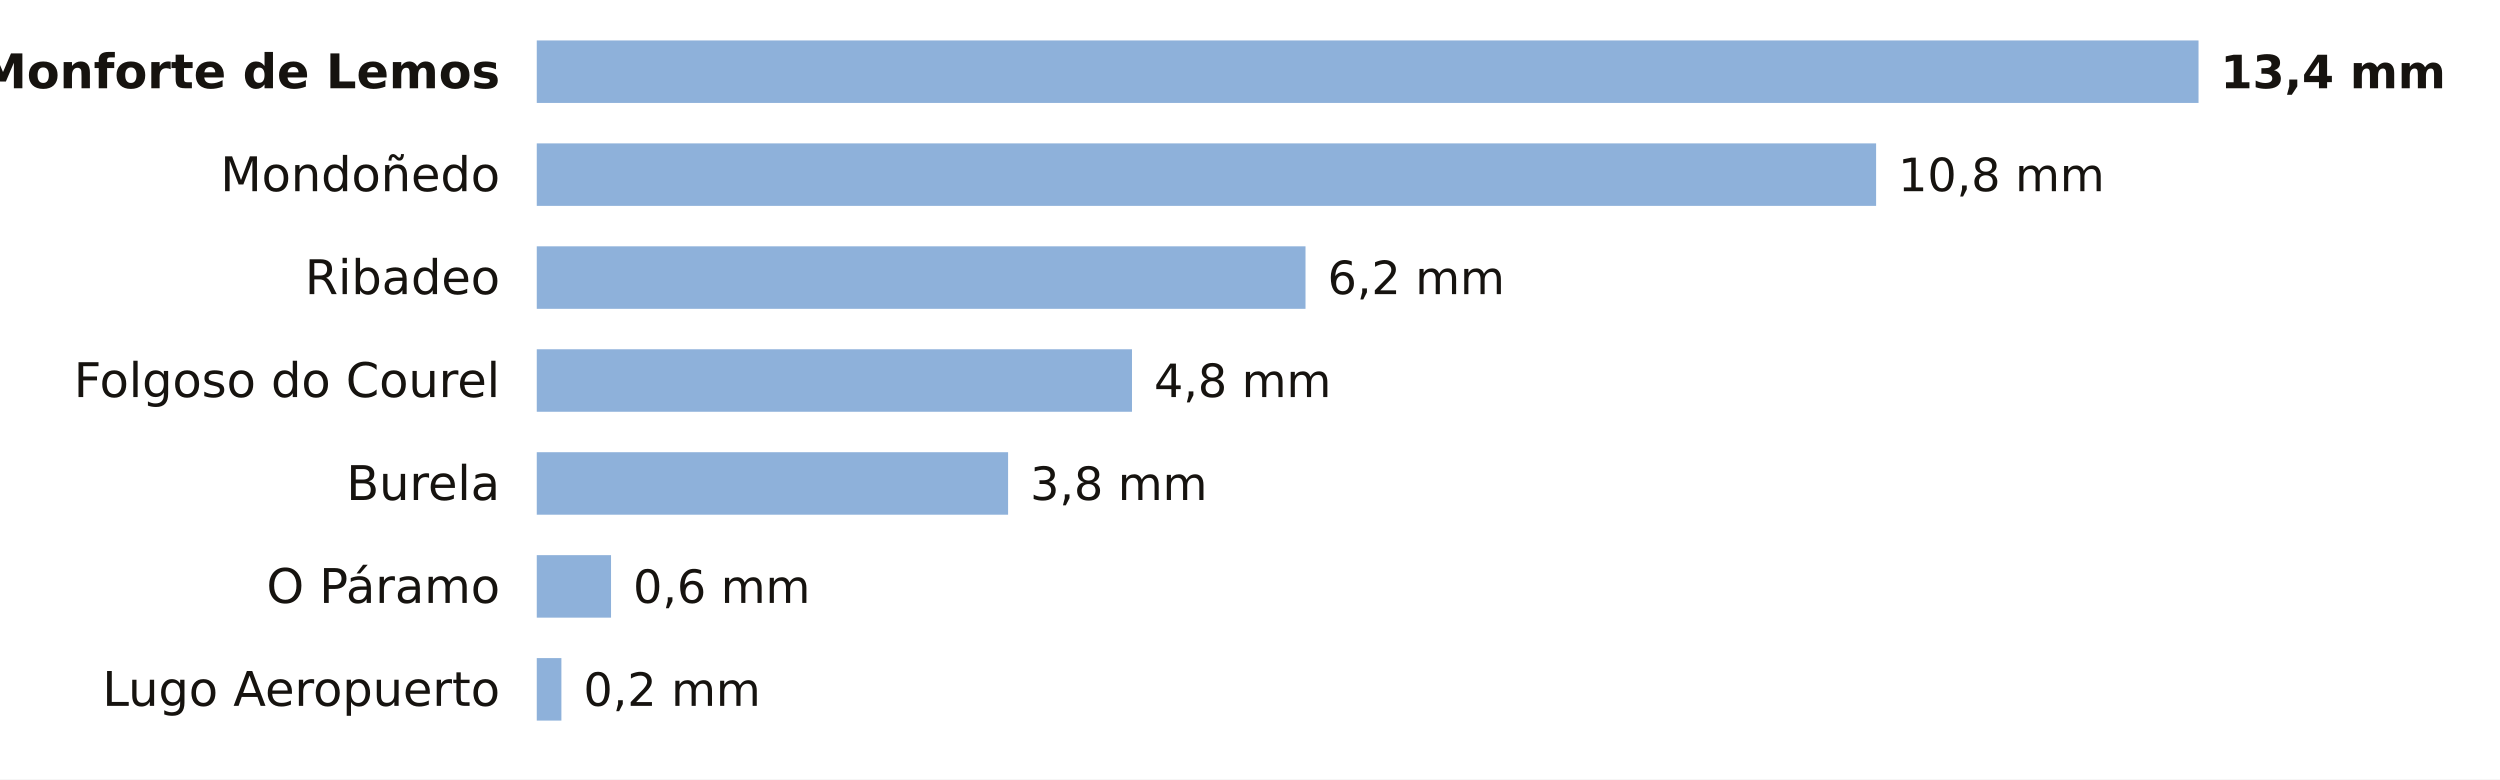
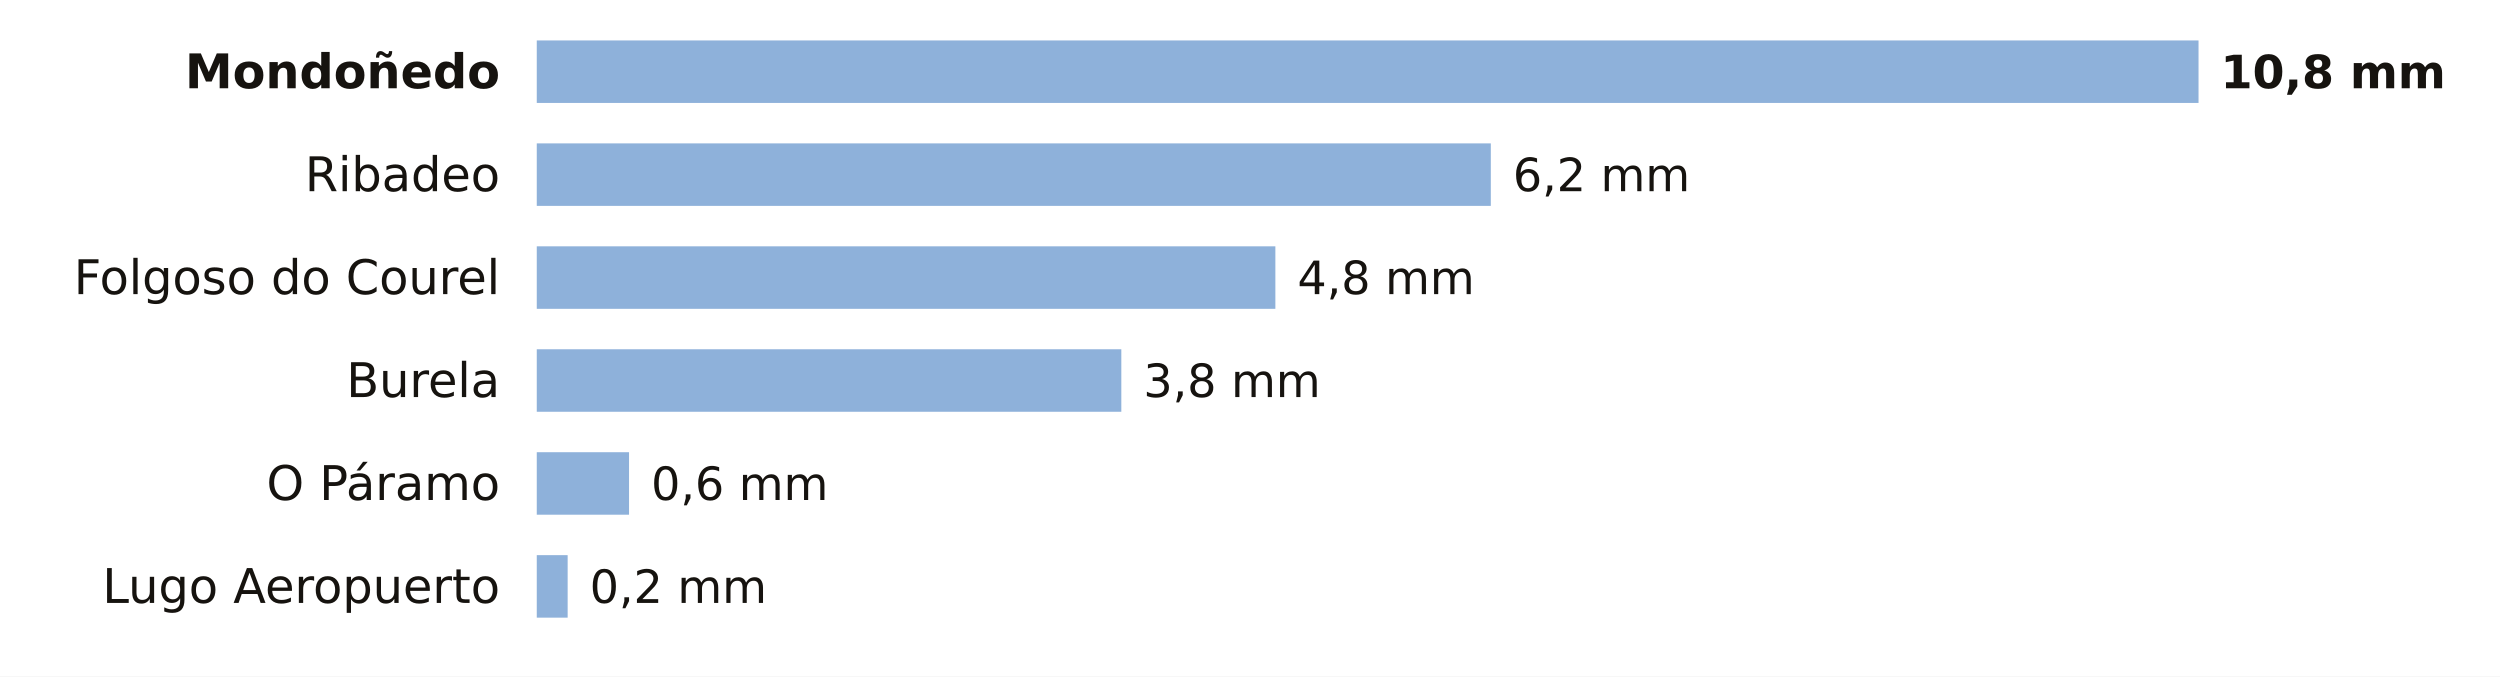
- <svg xmlns="http://www.w3.org/2000/svg" viewBox="0 0 680 212" width="680" height="212" role="img" aria-label="La lluvia de los últimos 7 días en las estaciones de AEMET de Lugo">
-   <rect width="680" height="212" fill="#FFFFFF" />
-   <text x="136.0" y="24.0" font-size="13" fill="#16130F" text-anchor="end" font-weight="600" font-family="Public Sans, DejaVu Sans, Arial, sans-serif">Monforte de Lemos</text>
+ <svg xmlns="http://www.w3.org/2000/svg" viewBox="0 0 680 184" width="680" height="184" role="img" aria-label="La lluvia de los últimos 7 días en las estaciones de AEMET de Lugo">
+   <rect width="680" height="184" fill="#FFFFFF" />
+   <text x="136.0" y="24.0" font-size="13" fill="#16130F" text-anchor="end" font-weight="600" font-family="Public Sans, DejaVu Sans, Arial, sans-serif">Mondoñedo</text>
  <rect x="146" y="11" width="452.0" height="17" fill="#8EB1DA" />
-   <text x="604.0" y="24.0" font-size="12.5" fill="#16130F" text-anchor="start" font-weight="700" font-family="Public Sans, DejaVu Sans, Arial, sans-serif">13,4 mm</text>
-   <text x="136.0" y="52.0" font-size="13" fill="#16130F" text-anchor="end" font-weight="400" font-family="Public Sans, DejaVu Sans, Arial, sans-serif">Mondoñedo</text>
-   <rect x="146" y="39" width="364.3" height="17" fill="#8EB1DA" />
-   <text x="516.3" y="52.0" font-size="12.5" fill="#16130F" text-anchor="start" font-weight="500" font-family="Public Sans, DejaVu Sans, Arial, sans-serif">10,8 mm</text>
-   <text x="136.0" y="80.0" font-size="13" fill="#16130F" text-anchor="end" font-weight="400" font-family="Public Sans, DejaVu Sans, Arial, sans-serif">Ribadeo</text>
-   <rect x="146" y="67" width="209.1" height="17" fill="#8EB1DA" />
-   <text x="361.1" y="80.0" font-size="12.5" fill="#16130F" text-anchor="start" font-weight="500" font-family="Public Sans, DejaVu Sans, Arial, sans-serif">6,2 mm</text>
-   <text x="136.0" y="108.0" font-size="13" fill="#16130F" text-anchor="end" font-weight="400" font-family="Public Sans, DejaVu Sans, Arial, sans-serif">Folgoso do Courel</text>
-   <rect x="146" y="95" width="161.9" height="17" fill="#8EB1DA" />
-   <text x="313.9" y="108.0" font-size="12.5" fill="#16130F" text-anchor="start" font-weight="500" font-family="Public Sans, DejaVu Sans, Arial, sans-serif">4,8 mm</text>
-   <text x="136.0" y="136.0" font-size="13" fill="#16130F" text-anchor="end" font-weight="400" font-family="Public Sans, DejaVu Sans, Arial, sans-serif">Burela</text>
-   <rect x="146" y="123" width="128.2" height="17" fill="#8EB1DA" />
-   <text x="280.2" y="136.0" font-size="12.5" fill="#16130F" text-anchor="start" font-weight="500" font-family="Public Sans, DejaVu Sans, Arial, sans-serif">3,8 mm</text>
-   <text x="136.0" y="164.0" font-size="13" fill="#16130F" text-anchor="end" font-weight="400" font-family="Public Sans, DejaVu Sans, Arial, sans-serif">O Páramo</text>
-   <rect x="146" y="151" width="20.2" height="17" fill="#8EB1DA" />
-   <text x="172.2" y="164.0" font-size="12.5" fill="#16130F" text-anchor="start" font-weight="500" font-family="Public Sans, DejaVu Sans, Arial, sans-serif">0,6 mm</text>
-   <text x="136.0" y="192.0" font-size="13" fill="#16130F" text-anchor="end" font-weight="400" font-family="Public Sans, DejaVu Sans, Arial, sans-serif">Lugo Aeropuerto</text>
-   <rect x="146" y="179" width="6.7" height="17" fill="#8EB1DA" />
-   <text x="158.7" y="192.0" font-size="12.5" fill="#16130F" text-anchor="start" font-weight="500" font-family="Public Sans, DejaVu Sans, Arial, sans-serif">0,2 mm</text>
+   <text x="604.0" y="24.0" font-size="12.5" fill="#16130F" text-anchor="start" font-weight="700" font-family="Public Sans, DejaVu Sans, Arial, sans-serif">10,8 mm</text>
+   <text x="136.0" y="52.0" font-size="13" fill="#16130F" text-anchor="end" font-weight="400" font-family="Public Sans, DejaVu Sans, Arial, sans-serif">Ribadeo</text>
+   <rect x="146" y="39" width="259.5" height="17" fill="#8EB1DA" />
+   <text x="411.5" y="52.0" font-size="12.5" fill="#16130F" text-anchor="start" font-weight="500" font-family="Public Sans, DejaVu Sans, Arial, sans-serif">6,2 mm</text>
+   <text x="136.0" y="80.0" font-size="13" fill="#16130F" text-anchor="end" font-weight="400" font-family="Public Sans, DejaVu Sans, Arial, sans-serif">Folgoso do Courel</text>
+   <rect x="146" y="67" width="200.9" height="17" fill="#8EB1DA" />
+   <text x="352.9" y="80.0" font-size="12.5" fill="#16130F" text-anchor="start" font-weight="500" font-family="Public Sans, DejaVu Sans, Arial, sans-serif">4,8 mm</text>
+   <text x="136.0" y="108.0" font-size="13" fill="#16130F" text-anchor="end" font-weight="400" font-family="Public Sans, DejaVu Sans, Arial, sans-serif">Burela</text>
+   <rect x="146" y="95" width="159.0" height="17" fill="#8EB1DA" />
+   <text x="311.0" y="108.0" font-size="12.5" fill="#16130F" text-anchor="start" font-weight="500" font-family="Public Sans, DejaVu Sans, Arial, sans-serif">3,8 mm</text>
+   <text x="136.0" y="136.0" font-size="13" fill="#16130F" text-anchor="end" font-weight="400" font-family="Public Sans, DejaVu Sans, Arial, sans-serif">O Páramo</text>
+   <rect x="146" y="123" width="25.1" height="17" fill="#8EB1DA" />
+   <text x="177.1" y="136.0" font-size="12.5" fill="#16130F" text-anchor="start" font-weight="500" font-family="Public Sans, DejaVu Sans, Arial, sans-serif">0,6 mm</text>
+   <text x="136.0" y="164.0" font-size="13" fill="#16130F" text-anchor="end" font-weight="400" font-family="Public Sans, DejaVu Sans, Arial, sans-serif">Lugo Aeropuerto</text>
+   <rect x="146" y="151" width="8.4" height="17" fill="#8EB1DA" />
+   <text x="160.4" y="164.0" font-size="12.5" fill="#16130F" text-anchor="start" font-weight="500" font-family="Public Sans, DejaVu Sans, Arial, sans-serif">0,2 mm</text>
</svg>
